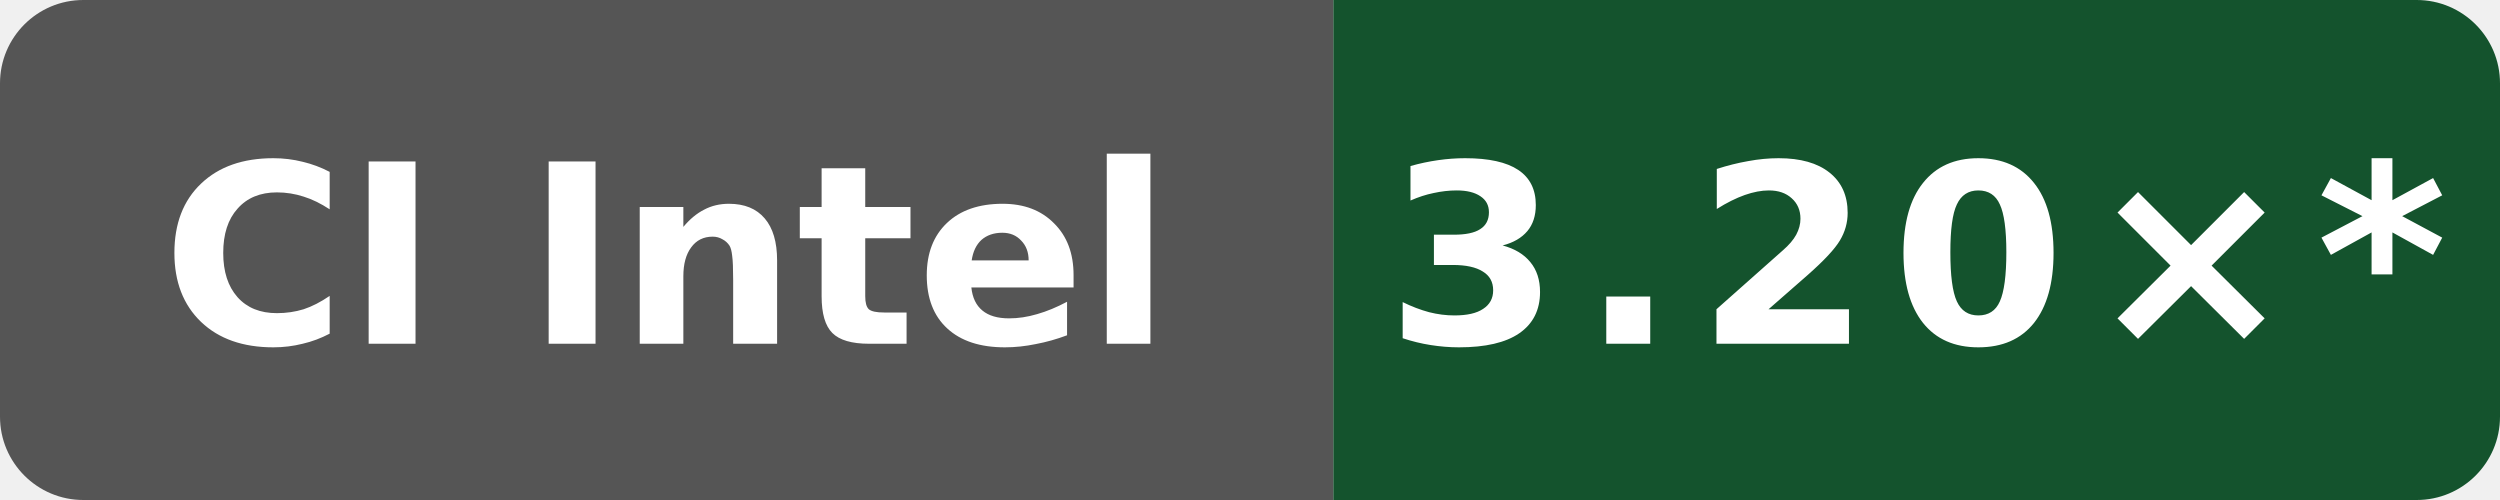
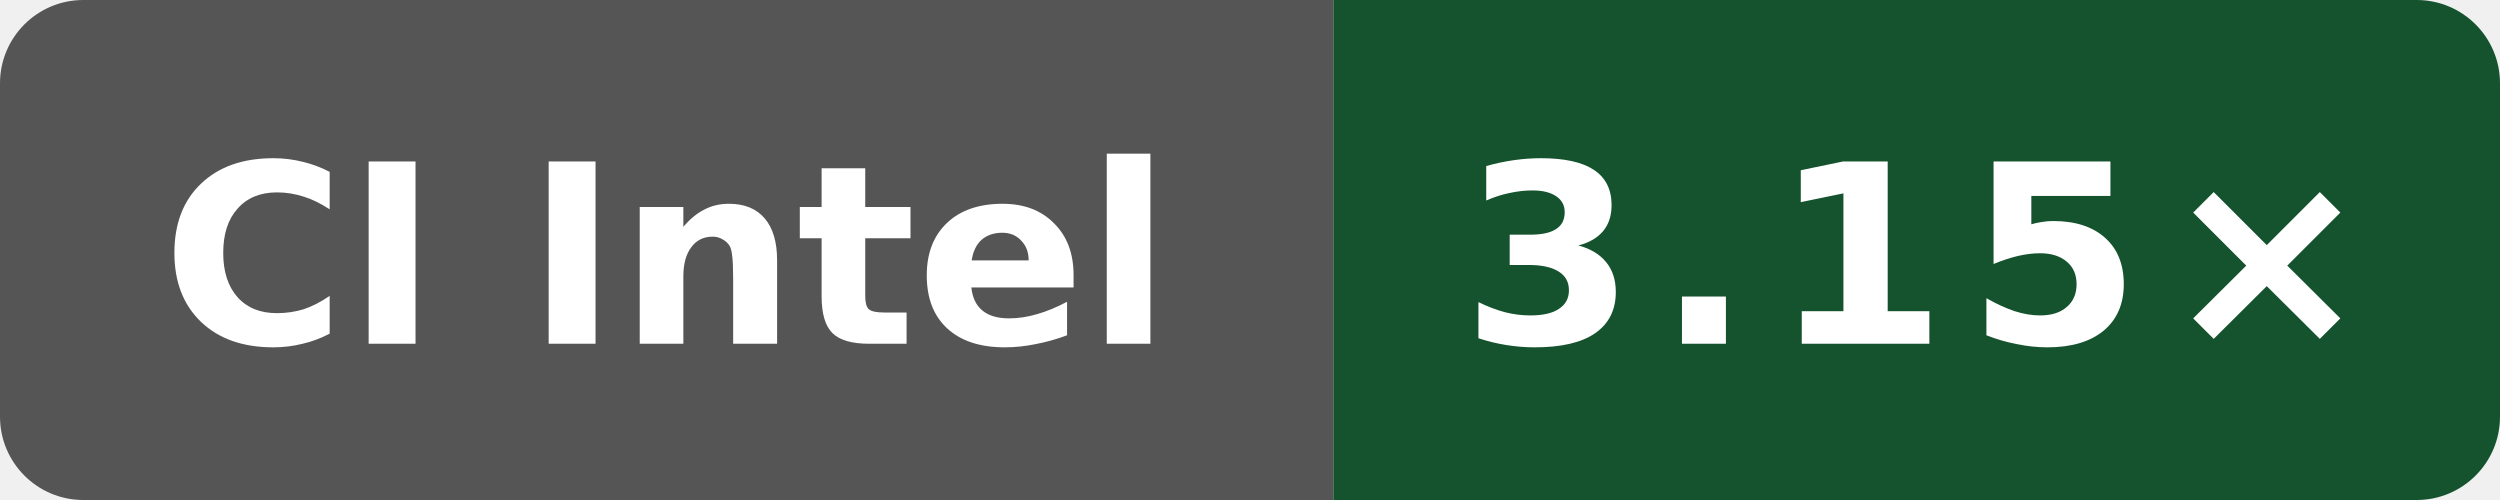
- <svg xmlns="http://www.w3.org/2000/svg" data-original-label="Public O0 compile vs clang; Intel(R) Xeon(R) 6975P-C; revision 97a28380aa74562cd03e9993b31f647e6729dd97" data-original-message="3.20×" width="120" height="24" viewBox="0 0 120 24" role="img" aria-label="Public O0 compile vs clang; Intel(R) Xeon(R) 6975P-C; revision 97a28380aa74562cd03e9993b31f647e6729dd97; measured 97a28380aa74562cd03e9993b31f647e6729dd97; 69 commits behind main: 3.20×*">
+ <svg xmlns="http://www.w3.org/2000/svg" data-original-label="Public O0 compile vs clang; Intel(R) Xeon(R) 6975P-C; revision c9b05c4c0f7bb1294c717551c61145940b21125e" data-original-message="3.15×" width="120" height="24" viewBox="0 0 120 24" role="img" aria-label="Public O0 compile vs clang; Intel(R) Xeon(R) 6975P-C; revision c9b05c4c0f7bb1294c717551c61145940b21125e; measured c9b05c4c0f7bb1294c717551c61145940b21125e; 0 commits behind main: 3.15×">
  <defs>
    <clipPath id="badge">
      <rect width="120" height="24" rx="4" />
    </clipPath>
  </defs>
  <g clip-path="url(#badge)">
    <rect width="64" height="24" fill="#555" />
    <rect x="64" width="56" height="24" fill="#14532d" />
  </g>
  <text x="32" y="16.5" fill="#fff" text-anchor="middle" font-family="Verdana,Geneva,DejaVu Sans,sans-serif" font-size="12" font-weight="700" textLength="52" lengthAdjust="spacingAndGlyphs">CI Intel</text>
-   <text x="92" y="16.5" fill="#fff" text-anchor="middle" font-family="Verdana,Geneva,DejaVu Sans,sans-serif" font-size="12" font-weight="700" letter-spacing="1" textLength="44" lengthAdjust="spacingAndGlyphs">3.20×*</text>
+   <text x="92" y="16.5" fill="#fff" text-anchor="middle" font-family="Verdana,Geneva,DejaVu Sans,sans-serif" font-size="12" font-weight="700" letter-spacing="1" textLength="39" lengthAdjust="spacingAndGlyphs">3.15×</text>
</svg>
